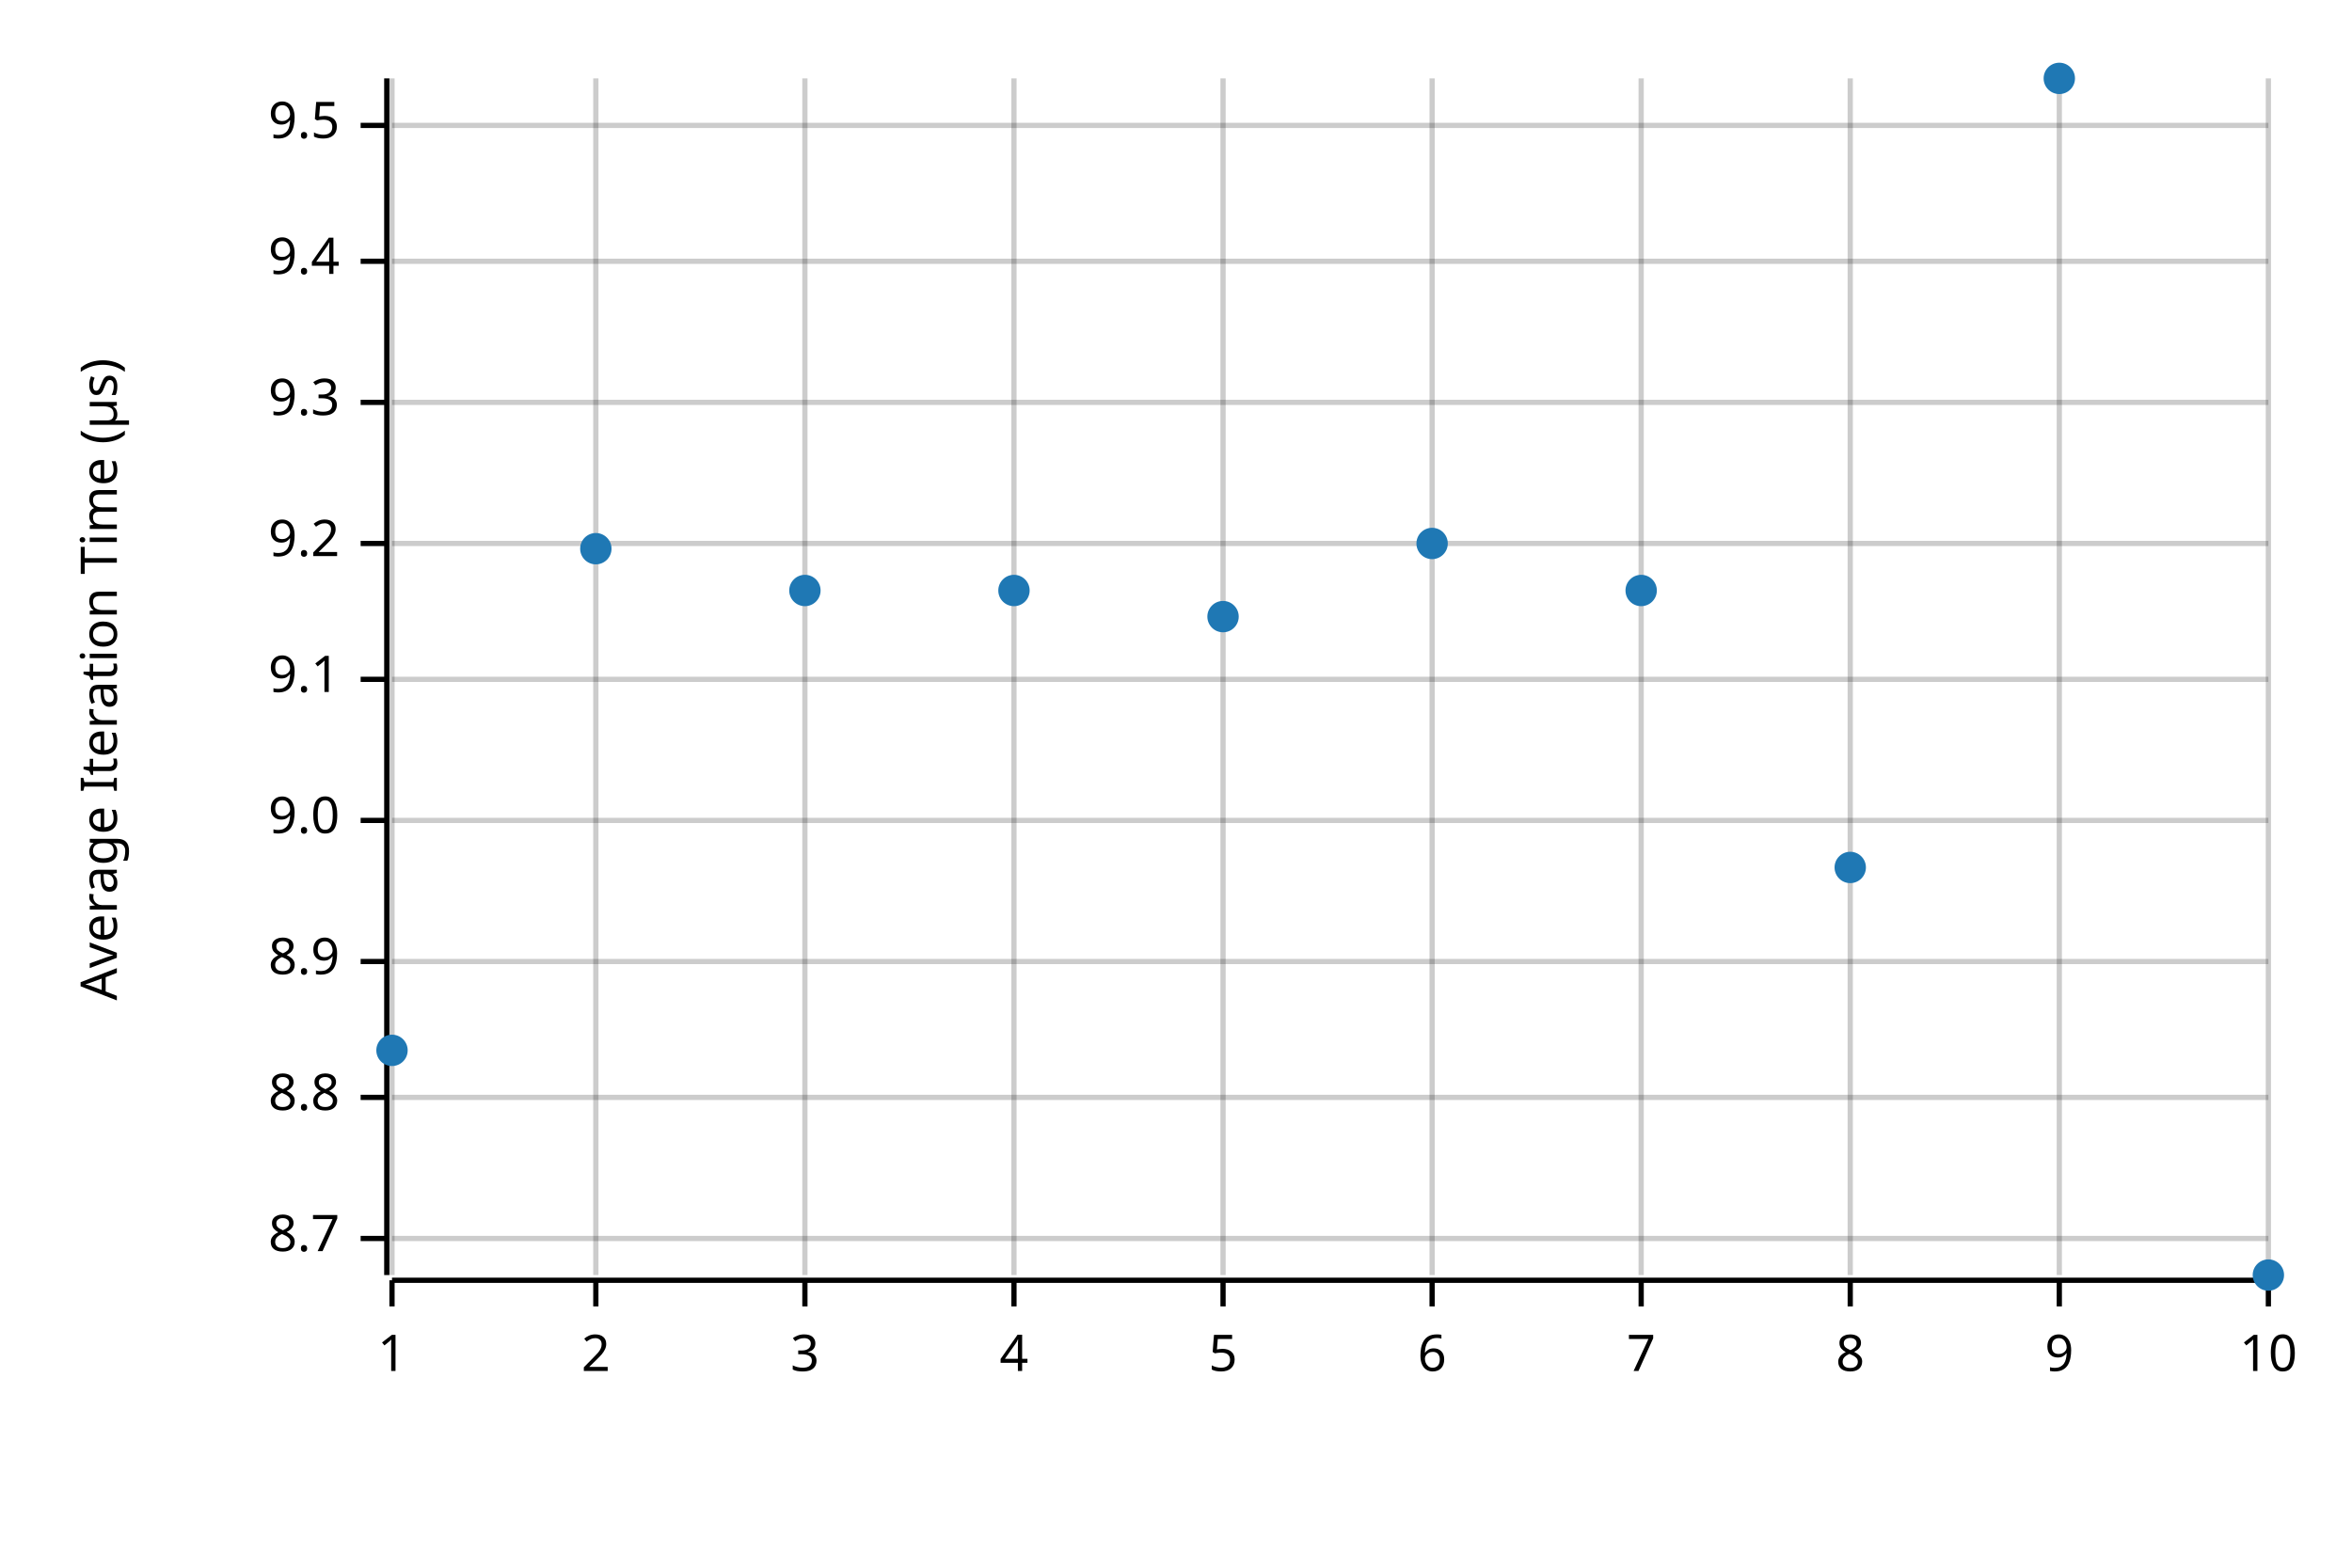
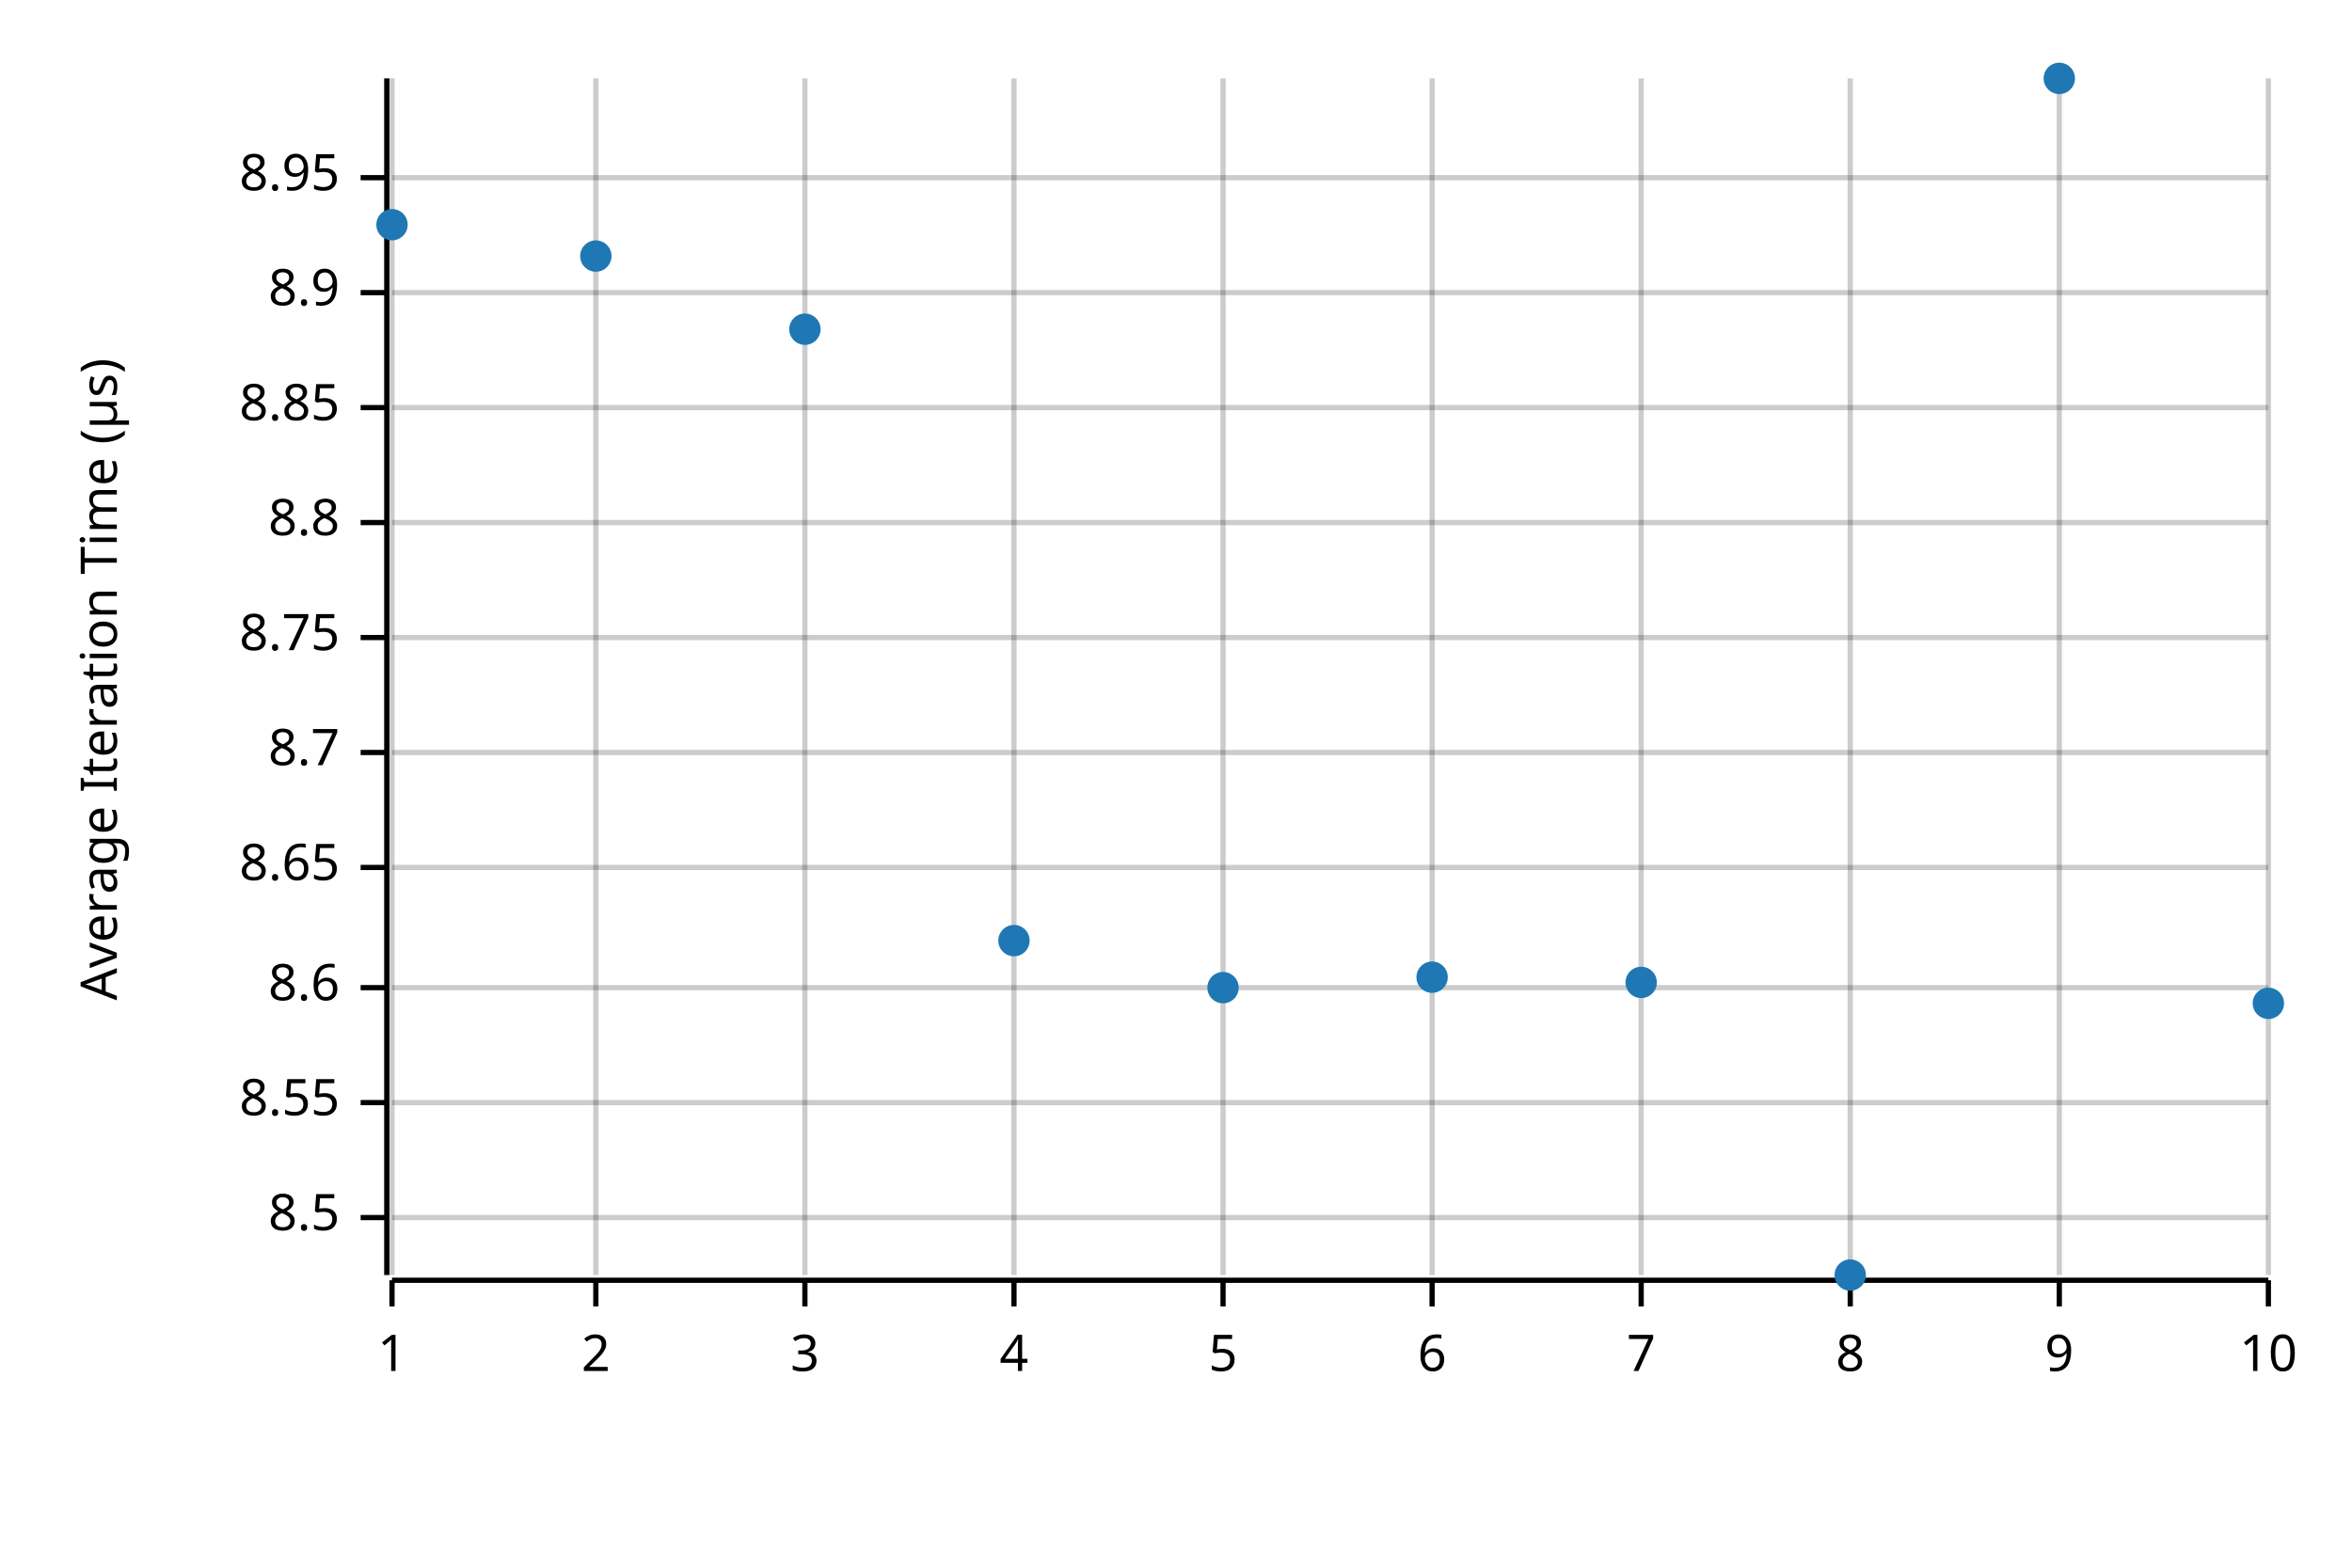
<svg xmlns="http://www.w3.org/2000/svg" width="450" height="300" viewBox="0 0 450 300">
  <text x="15" y="130" dy="0.76em" text-anchor="middle" font-family="sans-serif" font-size="9.677" opacity="1" fill="#000000" transform="rotate(270, 15, 130)">
Average Iteration Time (µs)
</text>
  <line opacity="0.2" stroke="#000000" stroke-width="1" x1="75" y1="244" x2="75" y2="15" />
  <line opacity="0.2" stroke="#000000" stroke-width="1" x1="114" y1="244" x2="114" y2="15" />
  <line opacity="0.2" stroke="#000000" stroke-width="1" x1="154" y1="244" x2="154" y2="15" />
  <line opacity="0.2" stroke="#000000" stroke-width="1" x1="194" y1="244" x2="194" y2="15" />
  <line opacity="0.2" stroke="#000000" stroke-width="1" x1="234" y1="244" x2="234" y2="15" />
  <line opacity="0.2" stroke="#000000" stroke-width="1" x1="274" y1="244" x2="274" y2="15" />
  <line opacity="0.2" stroke="#000000" stroke-width="1" x1="314" y1="244" x2="314" y2="15" />
  <line opacity="0.2" stroke="#000000" stroke-width="1" x1="354" y1="244" x2="354" y2="15" />
  <line opacity="0.2" stroke="#000000" stroke-width="1" x1="394" y1="244" x2="394" y2="15" />
  <line opacity="0.2" stroke="#000000" stroke-width="1" x1="434" y1="244" x2="434" y2="15" />
-   <line opacity="0.2" stroke="#000000" stroke-width="1" x1="75" y1="237" x2="434" y2="237" />
-   <line opacity="0.2" stroke="#000000" stroke-width="1" x1="75" y1="210" x2="434" y2="210" />
-   <line opacity="0.2" stroke="#000000" stroke-width="1" x1="75" y1="184" x2="434" y2="184" />
-   <line opacity="0.2" stroke="#000000" stroke-width="1" x1="75" y1="157" x2="434" y2="157" />
-   <line opacity="0.2" stroke="#000000" stroke-width="1" x1="75" y1="130" x2="434" y2="130" />
-   <line opacity="0.2" stroke="#000000" stroke-width="1" x1="75" y1="104" x2="434" y2="104" />
-   <line opacity="0.2" stroke="#000000" stroke-width="1" x1="75" y1="77" x2="434" y2="77" />
-   <line opacity="0.2" stroke="#000000" stroke-width="1" x1="75" y1="50" x2="434" y2="50" />
-   <line opacity="0.2" stroke="#000000" stroke-width="1" x1="75" y1="24" x2="434" y2="24" />
+   <line opacity="0.2" stroke="#000000" stroke-width="1" x1="75" y1="233" x2="434" y2="233" />
+   <line opacity="0.2" stroke="#000000" stroke-width="1" x1="75" y1="211" x2="434" y2="211" />
+   <line opacity="0.2" stroke="#000000" stroke-width="1" x1="75" y1="189" x2="434" y2="189" />
+   <line opacity="0.2" stroke="#000000" stroke-width="1" x1="75" y1="166" x2="434" y2="166" />
+   <line opacity="0.2" stroke="#000000" stroke-width="1" x1="75" y1="144" x2="434" y2="144" />
+   <line opacity="0.2" stroke="#000000" stroke-width="1" x1="75" y1="122" x2="434" y2="122" />
+   <line opacity="0.2" stroke="#000000" stroke-width="1" x1="75" y1="100" x2="434" y2="100" />
+   <line opacity="0.2" stroke="#000000" stroke-width="1" x1="75" y1="78" x2="434" y2="78" />
+   <line opacity="0.2" stroke="#000000" stroke-width="1" x1="75" y1="56" x2="434" y2="56" />
+   <line opacity="0.2" stroke="#000000" stroke-width="1" x1="75" y1="34" x2="434" y2="34" />
  <polyline fill="none" opacity="1" stroke="#000000" stroke-width="1" points="74,15 74,244 " />
-   <text x="65" y="237" dy="0.5ex" text-anchor="end" font-family="sans-serif" font-size="9.677" opacity="1" fill="#000000">
+   <text x="65" y="233" dy="0.5ex" text-anchor="end" font-family="sans-serif" font-size="9.677" opacity="1" fill="#000000">
+ 8.5
+ </text>
+   <polyline fill="none" opacity="1" stroke="#000000" stroke-width="1" points="69,233 74,233 " />
+   <text x="65" y="211" dy="0.5ex" text-anchor="end" font-family="sans-serif" font-size="9.677" opacity="1" fill="#000000">
+ 8.55
+ </text>
+   <polyline fill="none" opacity="1" stroke="#000000" stroke-width="1" points="69,211 74,211 " />
+   <text x="65" y="189" dy="0.5ex" text-anchor="end" font-family="sans-serif" font-size="9.677" opacity="1" fill="#000000">
+ 8.6
+ </text>
+   <polyline fill="none" opacity="1" stroke="#000000" stroke-width="1" points="69,189 74,189 " />
+   <text x="65" y="166" dy="0.5ex" text-anchor="end" font-family="sans-serif" font-size="9.677" opacity="1" fill="#000000">
+ 8.65
+ </text>
+   <polyline fill="none" opacity="1" stroke="#000000" stroke-width="1" points="69,166 74,166 " />
+   <text x="65" y="144" dy="0.5ex" text-anchor="end" font-family="sans-serif" font-size="9.677" opacity="1" fill="#000000">
8.7
</text>
-   <polyline fill="none" opacity="1" stroke="#000000" stroke-width="1" points="69,237 74,237 " />
-   <text x="65" y="210" dy="0.5ex" text-anchor="end" font-family="sans-serif" font-size="9.677" opacity="1" fill="#000000">
+   <polyline fill="none" opacity="1" stroke="#000000" stroke-width="1" points="69,144 74,144 " />
+   <text x="65" y="122" dy="0.5ex" text-anchor="end" font-family="sans-serif" font-size="9.677" opacity="1" fill="#000000">
+ 8.75
+ </text>
+   <polyline fill="none" opacity="1" stroke="#000000" stroke-width="1" points="69,122 74,122 " />
+   <text x="65" y="100" dy="0.5ex" text-anchor="end" font-family="sans-serif" font-size="9.677" opacity="1" fill="#000000">
8.8
</text>
-   <polyline fill="none" opacity="1" stroke="#000000" stroke-width="1" points="69,210 74,210 " />
-   <text x="65" y="184" dy="0.5ex" text-anchor="end" font-family="sans-serif" font-size="9.677" opacity="1" fill="#000000">
+   <polyline fill="none" opacity="1" stroke="#000000" stroke-width="1" points="69,100 74,100 " />
+   <text x="65" y="78" dy="0.5ex" text-anchor="end" font-family="sans-serif" font-size="9.677" opacity="1" fill="#000000">
+ 8.85
+ </text>
+   <polyline fill="none" opacity="1" stroke="#000000" stroke-width="1" points="69,78 74,78 " />
+   <text x="65" y="56" dy="0.5ex" text-anchor="end" font-family="sans-serif" font-size="9.677" opacity="1" fill="#000000">
8.9
</text>
-   <polyline fill="none" opacity="1" stroke="#000000" stroke-width="1" points="69,184 74,184 " />
-   <text x="65" y="157" dy="0.5ex" text-anchor="end" font-family="sans-serif" font-size="9.677" opacity="1" fill="#000000">
- 9.0
+   <polyline fill="none" opacity="1" stroke="#000000" stroke-width="1" points="69,56 74,56 " />
+   <text x="65" y="34" dy="0.5ex" text-anchor="end" font-family="sans-serif" font-size="9.677" opacity="1" fill="#000000">
+ 8.95
</text>
-   <polyline fill="none" opacity="1" stroke="#000000" stroke-width="1" points="69,157 74,157 " />
-   <text x="65" y="130" dy="0.5ex" text-anchor="end" font-family="sans-serif" font-size="9.677" opacity="1" fill="#000000">
- 9.1
- </text>
-   <polyline fill="none" opacity="1" stroke="#000000" stroke-width="1" points="69,130 74,130 " />
-   <text x="65" y="104" dy="0.5ex" text-anchor="end" font-family="sans-serif" font-size="9.677" opacity="1" fill="#000000">
- 9.2
- </text>
-   <polyline fill="none" opacity="1" stroke="#000000" stroke-width="1" points="69,104 74,104 " />
-   <text x="65" y="77" dy="0.5ex" text-anchor="end" font-family="sans-serif" font-size="9.677" opacity="1" fill="#000000">
- 9.3
- </text>
-   <polyline fill="none" opacity="1" stroke="#000000" stroke-width="1" points="69,77 74,77 " />
-   <text x="65" y="50" dy="0.5ex" text-anchor="end" font-family="sans-serif" font-size="9.677" opacity="1" fill="#000000">
- 9.4
- </text>
-   <polyline fill="none" opacity="1" stroke="#000000" stroke-width="1" points="69,50 74,50 " />
-   <text x="65" y="24" dy="0.5ex" text-anchor="end" font-family="sans-serif" font-size="9.677" opacity="1" fill="#000000">
- 9.5
- </text>
-   <polyline fill="none" opacity="1" stroke="#000000" stroke-width="1" points="69,24 74,24 " />
+   <polyline fill="none" opacity="1" stroke="#000000" stroke-width="1" points="69,34 74,34 " />
  <polyline fill="none" opacity="1" stroke="#000000" stroke-width="1" points="75,245 434,245 " />
  <text x="75" y="255" dy="0.76em" text-anchor="middle" font-family="sans-serif" font-size="9.677" opacity="1" fill="#000000">
1
</text>
  <polyline fill="none" opacity="1" stroke="#000000" stroke-width="1" points="75,245 75,250 " />
  <text x="114" y="255" dy="0.76em" text-anchor="middle" font-family="sans-serif" font-size="9.677" opacity="1" fill="#000000">
2
</text>
  <polyline fill="none" opacity="1" stroke="#000000" stroke-width="1" points="114,245 114,250 " />
  <text x="154" y="255" dy="0.76em" text-anchor="middle" font-family="sans-serif" font-size="9.677" opacity="1" fill="#000000">
3
</text>
  <polyline fill="none" opacity="1" stroke="#000000" stroke-width="1" points="154,245 154,250 " />
  <text x="194" y="255" dy="0.76em" text-anchor="middle" font-family="sans-serif" font-size="9.677" opacity="1" fill="#000000">
4
</text>
  <polyline fill="none" opacity="1" stroke="#000000" stroke-width="1" points="194,245 194,250 " />
  <text x="234" y="255" dy="0.76em" text-anchor="middle" font-family="sans-serif" font-size="9.677" opacity="1" fill="#000000">
5
</text>
  <polyline fill="none" opacity="1" stroke="#000000" stroke-width="1" points="234,245 234,250 " />
  <text x="274" y="255" dy="0.76em" text-anchor="middle" font-family="sans-serif" font-size="9.677" opacity="1" fill="#000000">
6
</text>
  <polyline fill="none" opacity="1" stroke="#000000" stroke-width="1" points="274,245 274,250 " />
  <text x="314" y="255" dy="0.76em" text-anchor="middle" font-family="sans-serif" font-size="9.677" opacity="1" fill="#000000">
7
</text>
  <polyline fill="none" opacity="1" stroke="#000000" stroke-width="1" points="314,245 314,250 " />
  <text x="354" y="255" dy="0.76em" text-anchor="middle" font-family="sans-serif" font-size="9.677" opacity="1" fill="#000000">
8
</text>
  <polyline fill="none" opacity="1" stroke="#000000" stroke-width="1" points="354,245 354,250 " />
  <text x="394" y="255" dy="0.76em" text-anchor="middle" font-family="sans-serif" font-size="9.677" opacity="1" fill="#000000">
9
</text>
  <polyline fill="none" opacity="1" stroke="#000000" stroke-width="1" points="394,245 394,250 " />
  <text x="434" y="255" dy="0.76em" text-anchor="middle" font-family="sans-serif" font-size="9.677" opacity="1" fill="#000000">
10
</text>
  <polyline fill="none" opacity="1" stroke="#000000" stroke-width="1" points="434,245 434,250 " />
-   <circle cx="75" cy="201" r="3" opacity="1" fill="#1F78B4" stroke="none" stroke-width="1" />
-   <circle cx="114" cy="105" r="3" opacity="1" fill="#1F78B4" stroke="none" stroke-width="1" />
-   <circle cx="154" cy="113" r="3" opacity="1" fill="#1F78B4" stroke="none" stroke-width="1" />
-   <circle cx="194" cy="113" r="3" opacity="1" fill="#1F78B4" stroke="none" stroke-width="1" />
-   <circle cx="234" cy="118" r="3" opacity="1" fill="#1F78B4" stroke="none" stroke-width="1" />
-   <circle cx="274" cy="104" r="3" opacity="1" fill="#1F78B4" stroke="none" stroke-width="1" />
-   <circle cx="314" cy="113" r="3" opacity="1" fill="#1F78B4" stroke="none" stroke-width="1" />
-   <circle cx="354" cy="166" r="3" opacity="1" fill="#1F78B4" stroke="none" stroke-width="1" />
+   <circle cx="75" cy="43" r="3" opacity="1" fill="#1F78B4" stroke="none" stroke-width="1" />
+   <circle cx="114" cy="49" r="3" opacity="1" fill="#1F78B4" stroke="none" stroke-width="1" />
+   <circle cx="154" cy="63" r="3" opacity="1" fill="#1F78B4" stroke="none" stroke-width="1" />
+   <circle cx="194" cy="180" r="3" opacity="1" fill="#1F78B4" stroke="none" stroke-width="1" />
+   <circle cx="234" cy="189" r="3" opacity="1" fill="#1F78B4" stroke="none" stroke-width="1" />
+   <circle cx="274" cy="187" r="3" opacity="1" fill="#1F78B4" stroke="none" stroke-width="1" />
+   <circle cx="314" cy="188" r="3" opacity="1" fill="#1F78B4" stroke="none" stroke-width="1" />
+   <circle cx="354" cy="244" r="3" opacity="1" fill="#1F78B4" stroke="none" stroke-width="1" />
  <circle cx="394" cy="15" r="3" opacity="1" fill="#1F78B4" stroke="none" stroke-width="1" />
-   <circle cx="434" cy="244" r="3" opacity="1" fill="#1F78B4" stroke="none" stroke-width="1" />
+   <circle cx="434" cy="192" r="3" opacity="1" fill="#1F78B4" stroke="none" stroke-width="1" />
</svg>
